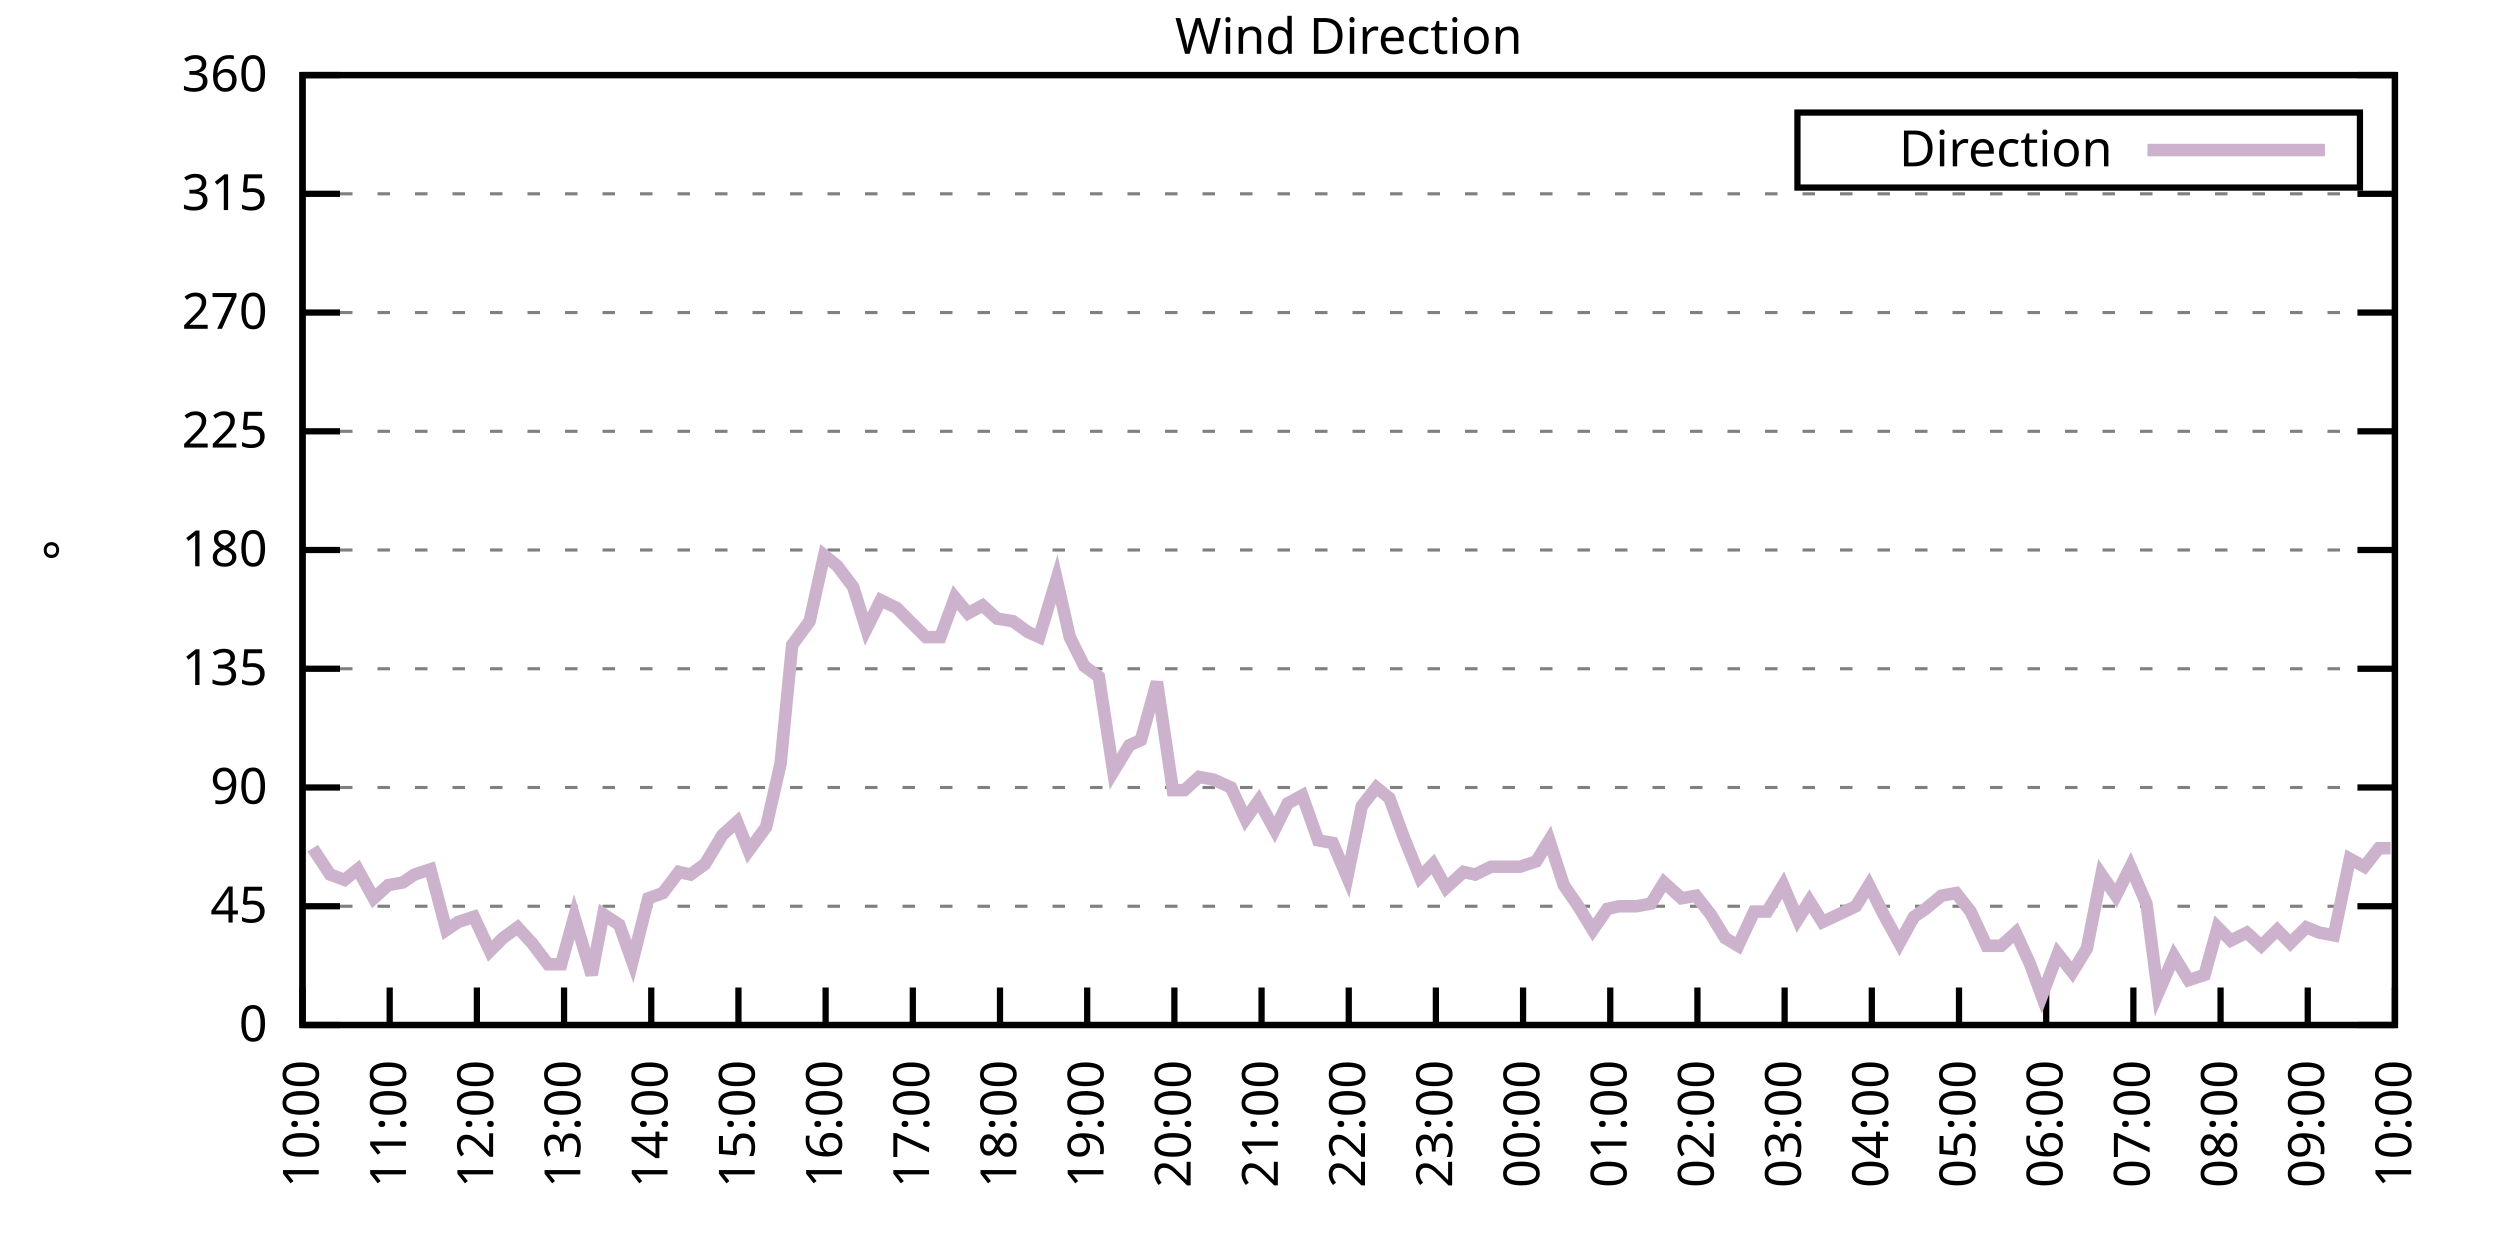
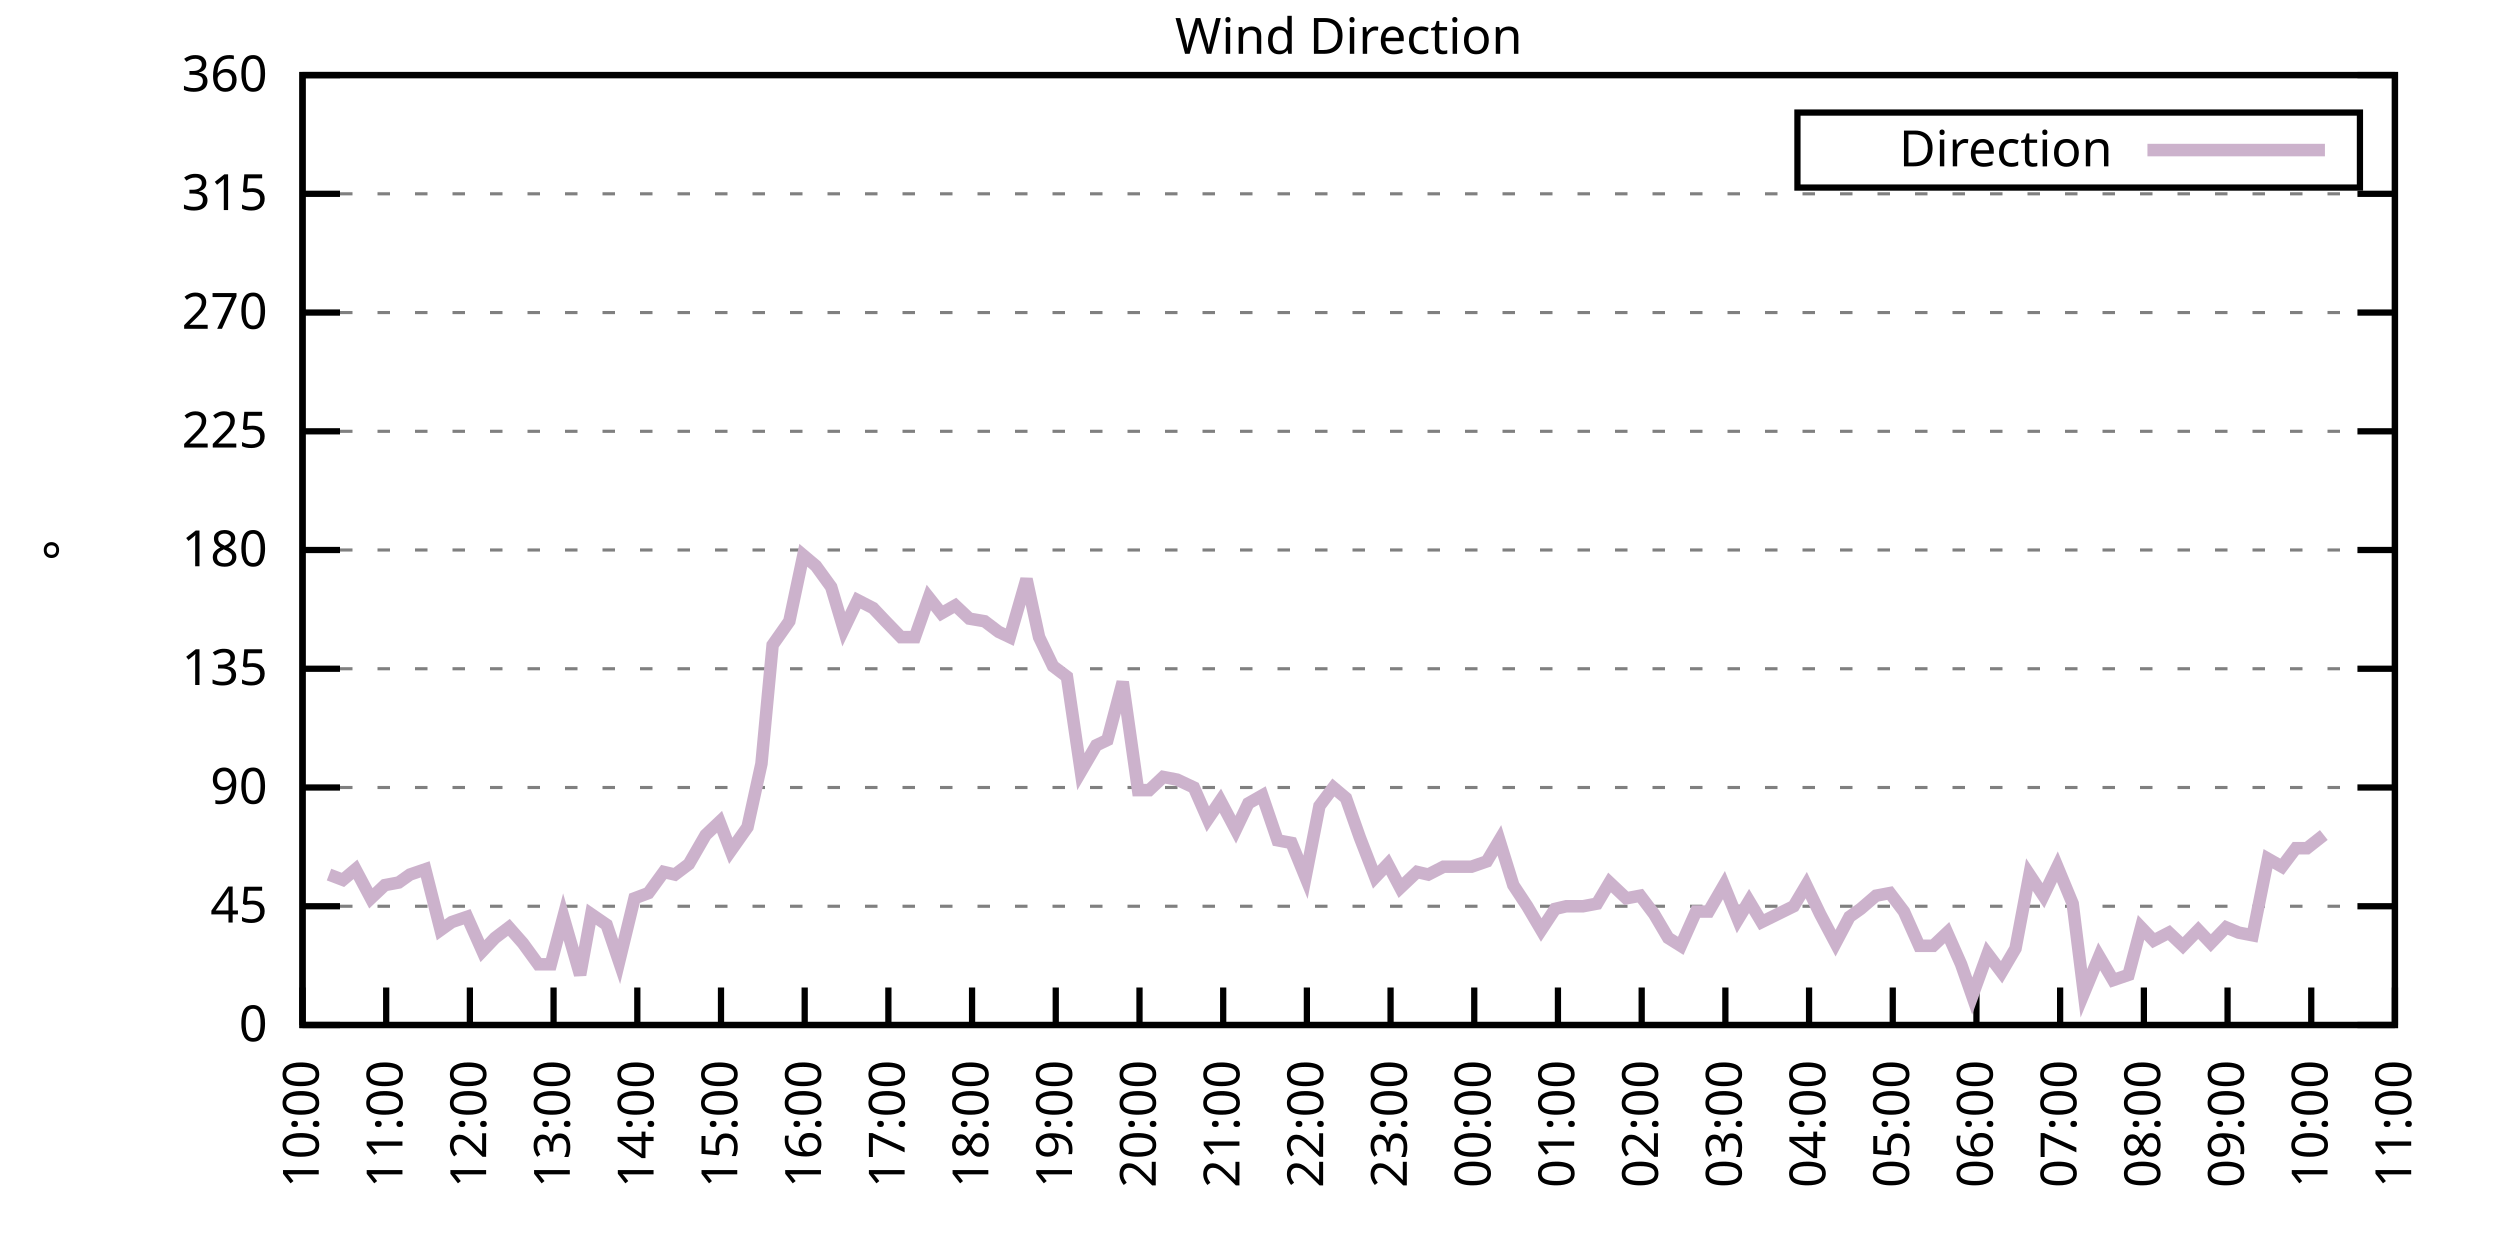
<svg xmlns="http://www.w3.org/2000/svg" xmlns:xlink="http://www.w3.org/1999/xlink" width="400" height="200" viewBox="0 0 400 200">
  <g id="gnuplot_canvas">
    <rect x="0" y="0" width="400" height="200" fill="none" />
    <defs>
      <circle id="gpDot" r="0.5" stroke-width="0.5" stroke="currentColor" />
      <path id="gpPt0" stroke-width="0.333" stroke="currentColor" d="M-1,0 h2 M0,-1 v2" />
      <path id="gpPt1" stroke-width="0.333" stroke="currentColor" d="M-1,-1 L1,1 M1,-1 L-1,1" />
      <path id="gpPt2" stroke-width="0.333" stroke="currentColor" d="M-1,0 L1,0 M0,-1 L0,1 M-1,-1 L1,1 M-1,1 L1,-1" />
      <rect id="gpPt3" stroke-width="0.333" stroke="currentColor" x="-1" y="-1" width="2" height="2" />
      <rect id="gpPt4" stroke-width="0.333" stroke="currentColor" fill="currentColor" x="-1" y="-1" width="2" height="2" />
      <circle id="gpPt5" stroke-width="0.333" stroke="currentColor" cx="0" cy="0" r="1" />
      <use xlink:href="#gpPt5" id="gpPt6" fill="currentColor" stroke="none" />
      <path id="gpPt7" stroke-width="0.333" stroke="currentColor" d="M0,-1.33 L-1.33,0.67 L1.33,0.67 z" />
      <use xlink:href="#gpPt7" id="gpPt8" fill="currentColor" stroke="none" />
      <use xlink:href="#gpPt7" id="gpPt9" stroke="currentColor" transform="rotate(180)" />
      <use xlink:href="#gpPt9" id="gpPt10" fill="currentColor" stroke="none" />
      <use xlink:href="#gpPt3" id="gpPt11" stroke="currentColor" transform="rotate(45)" />
      <use xlink:href="#gpPt11" id="gpPt12" fill="currentColor" stroke="none" />
      <path id="gpPt13" stroke-width="0.333" stroke="currentColor" d="M0,1.330 L1.265,0.411 L0.782,-1.067 L-0.782,-1.076 L-1.265,0.411 z" />
      <use xlink:href="#gpPt13" id="gpPt14" fill="currentColor" stroke="none" />
      <filter id="textbox" filterUnits="objectBoundingBox" x="0" y="0" height="1" width="1">
        <feFlood flood-color="white" flood-opacity="1" result="bgnd" />
        <feComposite in="SourceGraphic" in2="bgnd" operator="atop" />
      </filter>
      <filter id="greybox" filterUnits="objectBoundingBox" x="0" y="0" height="1" width="1">
        <feFlood flood-color="lightgrey" flood-opacity="1" result="grey" />
        <feComposite in="SourceGraphic" in2="grey" operator="atop" />
      </filter>
    </defs>
    <g fill="none" color="white" stroke="currentColor" stroke-width="1.00" stroke-linecap="butt" stroke-linejoin="miter">
</g>
    <g fill="none" color="black" stroke="currentColor" stroke-width="1.00" stroke-linecap="butt" stroke-linejoin="miter">
      <g stroke="none" shape-rendering="crispEdges">
        <polygon fill="rgb(255, 255, 255)" points="48.40,164.00 383.18,164.00 383.18,12.02 48.40,12.02 " />
      </g>
    </g>
    <g fill="none" color="black" stroke="currentColor" stroke-width="1.00" stroke-linecap="butt" stroke-linejoin="miter">
</g>
    <g fill="none" color="black" stroke="black" stroke-width="0.50" stroke-linecap="butt" stroke-linejoin="miter">
</g>
    <g fill="none" color="gray" stroke="currentColor" stroke-width="0.50" stroke-linecap="butt" stroke-linejoin="miter">
      <path stroke="gray" stroke-dasharray="2,4" class="gridline" d="M48.40,164.00 L383.19,164.00  " />
    </g>
    <g fill="none" color="gray" stroke="gray" stroke-width="1.00" stroke-linecap="butt" stroke-linejoin="miter">
</g>
    <g fill="none" color="black" stroke="currentColor" stroke-width="1.00" stroke-linecap="butt" stroke-linejoin="miter">
      <path stroke="black" d="M48.40,164.00 L54.40,164.00 M383.19,164.00 L377.19,164.00  " />
      <g transform="translate(42.80,166.60)" stroke="none" fill="black" font-family="Sans" font-size="8.00" text-anchor="end">
        <text>
          <tspan font-family="Sans"> 0</tspan>
        </text>
      </g>
    </g>
    <g fill="none" color="black" stroke="currentColor" stroke-width="1.00" stroke-linecap="butt" stroke-linejoin="miter">
</g>
    <g fill="none" color="black" stroke="black" stroke-width="0.50" stroke-linecap="butt" stroke-linejoin="miter">
</g>
    <g fill="none" color="gray" stroke="currentColor" stroke-width="0.50" stroke-linecap="butt" stroke-linejoin="miter">
      <path stroke="gray" stroke-dasharray="2,4" class="gridline" d="M48.40,145.00 L383.19,145.00  " />
    </g>
    <g fill="none" color="gray" stroke="gray" stroke-width="1.00" stroke-linecap="butt" stroke-linejoin="miter">
</g>
    <g fill="none" color="black" stroke="currentColor" stroke-width="1.00" stroke-linecap="butt" stroke-linejoin="miter">
      <path stroke="black" d="M48.40,145.00 L54.40,145.00 M383.19,145.00 L377.19,145.00  " />
      <g transform="translate(42.80,147.60)" stroke="none" fill="black" font-family="Sans" font-size="8.00" text-anchor="end">
        <text>
          <tspan font-family="Sans"> 45</tspan>
        </text>
      </g>
    </g>
    <g fill="none" color="black" stroke="currentColor" stroke-width="1.00" stroke-linecap="butt" stroke-linejoin="miter">
</g>
    <g fill="none" color="black" stroke="black" stroke-width="0.50" stroke-linecap="butt" stroke-linejoin="miter">
</g>
    <g fill="none" color="gray" stroke="currentColor" stroke-width="0.50" stroke-linecap="butt" stroke-linejoin="miter">
      <path stroke="gray" stroke-dasharray="2,4" class="gridline" d="M48.40,126.00 L383.19,126.00  " />
    </g>
    <g fill="none" color="gray" stroke="gray" stroke-width="1.00" stroke-linecap="butt" stroke-linejoin="miter">
</g>
    <g fill="none" color="black" stroke="currentColor" stroke-width="1.00" stroke-linecap="butt" stroke-linejoin="miter">
      <path stroke="black" d="M48.40,126.00 L54.40,126.00 M383.19,126.00 L377.19,126.00  " />
      <g transform="translate(42.80,128.60)" stroke="none" fill="black" font-family="Sans" font-size="8.00" text-anchor="end">
        <text>
          <tspan font-family="Sans"> 90</tspan>
        </text>
      </g>
    </g>
    <g fill="none" color="black" stroke="currentColor" stroke-width="1.00" stroke-linecap="butt" stroke-linejoin="miter">
</g>
    <g fill="none" color="black" stroke="black" stroke-width="0.50" stroke-linecap="butt" stroke-linejoin="miter">
</g>
    <g fill="none" color="gray" stroke="currentColor" stroke-width="0.50" stroke-linecap="butt" stroke-linejoin="miter">
      <path stroke="gray" stroke-dasharray="2,4" class="gridline" d="M48.40,107.00 L383.19,107.00  " />
    </g>
    <g fill="none" color="gray" stroke="gray" stroke-width="1.00" stroke-linecap="butt" stroke-linejoin="miter">
</g>
    <g fill="none" color="black" stroke="currentColor" stroke-width="1.00" stroke-linecap="butt" stroke-linejoin="miter">
      <path stroke="black" d="M48.40,107.00 L54.40,107.00 M383.19,107.00 L377.19,107.00  " />
      <g transform="translate(42.80,109.60)" stroke="none" fill="black" font-family="Sans" font-size="8.00" text-anchor="end">
        <text>
          <tspan font-family="Sans"> 135</tspan>
        </text>
      </g>
    </g>
    <g fill="none" color="black" stroke="currentColor" stroke-width="1.00" stroke-linecap="butt" stroke-linejoin="miter">
</g>
    <g fill="none" color="black" stroke="black" stroke-width="0.50" stroke-linecap="butt" stroke-linejoin="miter">
</g>
    <g fill="none" color="gray" stroke="currentColor" stroke-width="0.50" stroke-linecap="butt" stroke-linejoin="miter">
      <path stroke="gray" stroke-dasharray="2,4" class="gridline" d="M48.40,88.00 L383.19,88.00  " />
    </g>
    <g fill="none" color="gray" stroke="gray" stroke-width="1.00" stroke-linecap="butt" stroke-linejoin="miter">
</g>
    <g fill="none" color="black" stroke="currentColor" stroke-width="1.00" stroke-linecap="butt" stroke-linejoin="miter">
      <path stroke="black" d="M48.40,88.00 L54.40,88.00 M383.19,88.00 L377.19,88.00  " />
      <g transform="translate(42.80,90.60)" stroke="none" fill="black" font-family="Sans" font-size="8.00" text-anchor="end">
        <text>
          <tspan font-family="Sans"> 180</tspan>
        </text>
      </g>
    </g>
    <g fill="none" color="black" stroke="currentColor" stroke-width="1.00" stroke-linecap="butt" stroke-linejoin="miter">
</g>
    <g fill="none" color="black" stroke="black" stroke-width="0.50" stroke-linecap="butt" stroke-linejoin="miter">
</g>
    <g fill="none" color="gray" stroke="currentColor" stroke-width="0.50" stroke-linecap="butt" stroke-linejoin="miter">
      <path stroke="gray" stroke-dasharray="2,4" class="gridline" d="M48.40,69.01 L383.19,69.01  " />
    </g>
    <g fill="none" color="gray" stroke="gray" stroke-width="1.00" stroke-linecap="butt" stroke-linejoin="miter">
</g>
    <g fill="none" color="black" stroke="currentColor" stroke-width="1.00" stroke-linecap="butt" stroke-linejoin="miter">
      <path stroke="black" d="M48.40,69.01 L54.40,69.01 M383.19,69.01 L377.19,69.01  " />
      <g transform="translate(42.80,71.61)" stroke="none" fill="black" font-family="Sans" font-size="8.00" text-anchor="end">
        <text>
          <tspan font-family="Sans"> 225</tspan>
        </text>
      </g>
    </g>
    <g fill="none" color="black" stroke="currentColor" stroke-width="1.00" stroke-linecap="butt" stroke-linejoin="miter">
</g>
    <g fill="none" color="black" stroke="black" stroke-width="0.50" stroke-linecap="butt" stroke-linejoin="miter">
</g>
    <g fill="none" color="gray" stroke="currentColor" stroke-width="0.50" stroke-linecap="butt" stroke-linejoin="miter">
      <path stroke="gray" stroke-dasharray="2,4" class="gridline" d="M48.40,50.01 L383.19,50.01  " />
    </g>
    <g fill="none" color="gray" stroke="gray" stroke-width="1.00" stroke-linecap="butt" stroke-linejoin="miter">
</g>
    <g fill="none" color="black" stroke="currentColor" stroke-width="1.00" stroke-linecap="butt" stroke-linejoin="miter">
      <path stroke="black" d="M48.40,50.01 L54.40,50.01 M383.19,50.01 L377.19,50.01  " />
      <g transform="translate(42.80,52.61)" stroke="none" fill="black" font-family="Sans" font-size="8.00" text-anchor="end">
        <text>
          <tspan font-family="Sans"> 270</tspan>
        </text>
      </g>
    </g>
    <g fill="none" color="black" stroke="currentColor" stroke-width="1.00" stroke-linecap="butt" stroke-linejoin="miter">
</g>
    <g fill="none" color="black" stroke="black" stroke-width="0.50" stroke-linecap="butt" stroke-linejoin="miter">
</g>
    <g fill="none" color="gray" stroke="currentColor" stroke-width="0.50" stroke-linecap="butt" stroke-linejoin="miter">
      <path stroke="gray" stroke-dasharray="2,4" class="gridline" d="M48.40,31.01 L383.19,31.01  " />
    </g>
    <g fill="none" color="gray" stroke="gray" stroke-width="1.00" stroke-linecap="butt" stroke-linejoin="miter">
</g>
    <g fill="none" color="black" stroke="currentColor" stroke-width="1.00" stroke-linecap="butt" stroke-linejoin="miter">
      <path stroke="black" d="M48.40,31.01 L54.40,31.01 M383.19,31.01 L377.19,31.01  " />
      <g transform="translate(42.80,33.61)" stroke="none" fill="black" font-family="Sans" font-size="8.00" text-anchor="end">
        <text>
          <tspan font-family="Sans"> 315</tspan>
        </text>
      </g>
    </g>
    <g fill="none" color="black" stroke="currentColor" stroke-width="1.00" stroke-linecap="butt" stroke-linejoin="miter">
</g>
    <g fill="none" color="black" stroke="black" stroke-width="0.50" stroke-linecap="butt" stroke-linejoin="miter">
</g>
    <g fill="none" color="gray" stroke="currentColor" stroke-width="0.50" stroke-linecap="butt" stroke-linejoin="miter">
      <path stroke="gray" stroke-dasharray="2,4" class="gridline" d="M48.40,12.01 L383.19,12.01  " />
    </g>
    <g fill="none" color="gray" stroke="gray" stroke-width="1.00" stroke-linecap="butt" stroke-linejoin="miter">
</g>
    <g fill="none" color="black" stroke="currentColor" stroke-width="1.00" stroke-linecap="butt" stroke-linejoin="miter">
      <path stroke="black" d="M48.40,12.01 L54.40,12.01 M383.19,12.01 L377.19,12.01  " />
      <g transform="translate(42.80,14.61)" stroke="none" fill="black" font-family="Sans" font-size="8.00" text-anchor="end">
        <text>
          <tspan font-family="Sans"> 360</tspan>
        </text>
      </g>
    </g>
    <g fill="none" color="black" stroke="currentColor" stroke-width="1.00" stroke-linecap="butt" stroke-linejoin="miter">
      <path stroke="black" d="M48.40,164.00 L48.40,158.00  " />
      <g transform="translate(51.00,169.60) rotate(270.00)" stroke="none" fill="black" font-family="Sans" font-size="8.00" text-anchor="end">
        <text>
          <tspan font-family="Sans">10:00</tspan>
        </text>
      </g>
    </g>
    <g fill="none" color="black" stroke="currentColor" stroke-width="1.00" stroke-linecap="butt" stroke-linejoin="miter">
-       <path stroke="black" d="M62.35,164.00 L62.35,158.00  " />
-       <g transform="translate(64.95,169.60) rotate(270.00)" stroke="none" fill="black" font-family="Sans" font-size="8.00" text-anchor="end">
+       <path stroke="black" d="M61.79,164.00 L61.79,158.00  " />
+       <g transform="translate(64.39,169.60) rotate(270.00)" stroke="none" fill="black" font-family="Sans" font-size="8.00" text-anchor="end">
        <text>
          <tspan font-family="Sans">11:00</tspan>
        </text>
      </g>
    </g>
    <g fill="none" color="black" stroke="currentColor" stroke-width="1.00" stroke-linecap="butt" stroke-linejoin="miter">
-       <path stroke="black" d="M76.30,164.00 L76.30,158.00  " />
-       <g transform="translate(78.90,169.60) rotate(270.00)" stroke="none" fill="black" font-family="Sans" font-size="8.00" text-anchor="end">
+       <path stroke="black" d="M75.18,164.00 L75.18,158.00  " />
+       <g transform="translate(77.78,169.60) rotate(270.00)" stroke="none" fill="black" font-family="Sans" font-size="8.00" text-anchor="end">
        <text>
          <tspan font-family="Sans">12:00</tspan>
        </text>
      </g>
    </g>
    <g fill="none" color="black" stroke="currentColor" stroke-width="1.00" stroke-linecap="butt" stroke-linejoin="miter">
-       <path stroke="black" d="M90.25,164.00 L90.25,158.00  " />
-       <g transform="translate(92.85,169.60) rotate(270.00)" stroke="none" fill="black" font-family="Sans" font-size="8.00" text-anchor="end">
+       <path stroke="black" d="M88.57,164.00 L88.57,158.00  " />
+       <g transform="translate(91.17,169.60) rotate(270.00)" stroke="none" fill="black" font-family="Sans" font-size="8.00" text-anchor="end">
        <text>
          <tspan font-family="Sans">13:00</tspan>
        </text>
      </g>
    </g>
    <g fill="none" color="black" stroke="currentColor" stroke-width="1.00" stroke-linecap="butt" stroke-linejoin="miter">
-       <path stroke="black" d="M104.20,164.00 L104.20,158.00  " />
-       <g transform="translate(106.80,169.60) rotate(270.00)" stroke="none" fill="black" font-family="Sans" font-size="8.00" text-anchor="end">
+       <path stroke="black" d="M101.97,164.00 L101.97,158.00  " />
+       <g transform="translate(104.57,169.60) rotate(270.00)" stroke="none" fill="black" font-family="Sans" font-size="8.00" text-anchor="end">
        <text>
          <tspan font-family="Sans">14:00</tspan>
        </text>
      </g>
    </g>
    <g fill="none" color="black" stroke="currentColor" stroke-width="1.00" stroke-linecap="butt" stroke-linejoin="miter">
-       <path stroke="black" d="M118.15,164.00 L118.15,158.00  " />
-       <g transform="translate(120.75,169.60) rotate(270.00)" stroke="none" fill="black" font-family="Sans" font-size="8.00" text-anchor="end">
+       <path stroke="black" d="M115.36,164.00 L115.36,158.00  " />
+       <g transform="translate(117.96,169.60) rotate(270.00)" stroke="none" fill="black" font-family="Sans" font-size="8.00" text-anchor="end">
        <text>
          <tspan font-family="Sans">15:00</tspan>
        </text>
      </g>
    </g>
    <g fill="none" color="black" stroke="currentColor" stroke-width="1.00" stroke-linecap="butt" stroke-linejoin="miter">
-       <path stroke="black" d="M132.10,164.00 L132.10,158.00  " />
-       <g transform="translate(134.70,169.60) rotate(270.00)" stroke="none" fill="black" font-family="Sans" font-size="8.00" text-anchor="end">
+       <path stroke="black" d="M128.75,164.00 L128.75,158.00  " />
+       <g transform="translate(131.35,169.60) rotate(270.00)" stroke="none" fill="black" font-family="Sans" font-size="8.00" text-anchor="end">
        <text>
          <tspan font-family="Sans">16:00</tspan>
        </text>
      </g>
    </g>
    <g fill="none" color="black" stroke="currentColor" stroke-width="1.00" stroke-linecap="butt" stroke-linejoin="miter">
-       <path stroke="black" d="M146.05,164.00 L146.05,158.00  " />
-       <g transform="translate(148.65,169.60) rotate(270.00)" stroke="none" fill="black" font-family="Sans" font-size="8.00" text-anchor="end">
+       <path stroke="black" d="M142.14,164.00 L142.14,158.00  " />
+       <g transform="translate(144.74,169.60) rotate(270.00)" stroke="none" fill="black" font-family="Sans" font-size="8.00" text-anchor="end">
        <text>
          <tspan font-family="Sans">17:00</tspan>
        </text>
      </g>
    </g>
    <g fill="none" color="black" stroke="currentColor" stroke-width="1.00" stroke-linecap="butt" stroke-linejoin="miter">
-       <path stroke="black" d="M160.00,164.00 L160.00,158.00  " />
-       <g transform="translate(162.60,169.60) rotate(270.00)" stroke="none" fill="black" font-family="Sans" font-size="8.00" text-anchor="end">
+       <path stroke="black" d="M155.53,164.00 L155.53,158.00  " />
+       <g transform="translate(158.13,169.60) rotate(270.00)" stroke="none" fill="black" font-family="Sans" font-size="8.00" text-anchor="end">
        <text>
          <tspan font-family="Sans">18:00</tspan>
        </text>
      </g>
    </g>
    <g fill="none" color="black" stroke="currentColor" stroke-width="1.00" stroke-linecap="butt" stroke-linejoin="miter">
-       <path stroke="black" d="M173.95,164.00 L173.95,158.00  " />
-       <g transform="translate(176.55,169.60) rotate(270.00)" stroke="none" fill="black" font-family="Sans" font-size="8.00" text-anchor="end">
+       <path stroke="black" d="M168.92,164.00 L168.92,158.00  " />
+       <g transform="translate(171.52,169.60) rotate(270.00)" stroke="none" fill="black" font-family="Sans" font-size="8.00" text-anchor="end">
        <text>
          <tspan font-family="Sans">19:00</tspan>
        </text>
      </g>
    </g>
    <g fill="none" color="black" stroke="currentColor" stroke-width="1.00" stroke-linecap="butt" stroke-linejoin="miter">
-       <path stroke="black" d="M187.90,164.00 L187.90,158.00  " />
-       <g transform="translate(190.50,169.60) rotate(270.00)" stroke="none" fill="black" font-family="Sans" font-size="8.00" text-anchor="end">
+       <path stroke="black" d="M182.32,164.00 L182.32,158.00  " />
+       <g transform="translate(184.92,169.60) rotate(270.00)" stroke="none" fill="black" font-family="Sans" font-size="8.00" text-anchor="end">
        <text>
          <tspan font-family="Sans">20:00</tspan>
        </text>
      </g>
    </g>
    <g fill="none" color="black" stroke="currentColor" stroke-width="1.00" stroke-linecap="butt" stroke-linejoin="miter">
-       <path stroke="black" d="M201.85,164.00 L201.85,158.00  " />
-       <g transform="translate(204.45,169.60) rotate(270.00)" stroke="none" fill="black" font-family="Sans" font-size="8.00" text-anchor="end">
+       <path stroke="black" d="M195.71,164.00 L195.71,158.00  " />
+       <g transform="translate(198.31,169.60) rotate(270.00)" stroke="none" fill="black" font-family="Sans" font-size="8.00" text-anchor="end">
        <text>
          <tspan font-family="Sans">21:00</tspan>
        </text>
      </g>
    </g>
    <g fill="none" color="black" stroke="currentColor" stroke-width="1.00" stroke-linecap="butt" stroke-linejoin="miter">
-       <path stroke="black" d="M215.80,164.00 L215.80,158.00  " />
-       <g transform="translate(218.40,169.60) rotate(270.00)" stroke="none" fill="black" font-family="Sans" font-size="8.00" text-anchor="end">
+       <path stroke="black" d="M209.10,164.00 L209.10,158.00  " />
+       <g transform="translate(211.70,169.60) rotate(270.00)" stroke="none" fill="black" font-family="Sans" font-size="8.00" text-anchor="end">
        <text>
          <tspan font-family="Sans">22:00</tspan>
        </text>
      </g>
    </g>
    <g fill="none" color="black" stroke="currentColor" stroke-width="1.00" stroke-linecap="butt" stroke-linejoin="miter">
-       <path stroke="black" d="M229.74,164.00 L229.74,158.00  " />
-       <g transform="translate(232.34,169.60) rotate(270.00)" stroke="none" fill="black" font-family="Sans" font-size="8.00" text-anchor="end">
+       <path stroke="black" d="M222.49,164.00 L222.49,158.00  " />
+       <g transform="translate(225.09,169.60) rotate(270.00)" stroke="none" fill="black" font-family="Sans" font-size="8.00" text-anchor="end">
        <text>
          <tspan font-family="Sans">23:00</tspan>
        </text>
      </g>
    </g>
    <g fill="none" color="black" stroke="currentColor" stroke-width="1.00" stroke-linecap="butt" stroke-linejoin="miter">
-       <path stroke="black" d="M243.69,164.00 L243.69,158.00  " />
-       <g transform="translate(246.29,169.60) rotate(270.00)" stroke="none" fill="black" font-family="Sans" font-size="8.00" text-anchor="end">
+       <path stroke="black" d="M235.88,164.00 L235.88,158.00  " />
+       <g transform="translate(238.48,169.60) rotate(270.00)" stroke="none" fill="black" font-family="Sans" font-size="8.00" text-anchor="end">
        <text>
          <tspan font-family="Sans">00:00</tspan>
        </text>
      </g>
    </g>
    <g fill="none" color="black" stroke="currentColor" stroke-width="1.00" stroke-linecap="butt" stroke-linejoin="miter">
-       <path stroke="black" d="M257.64,164.00 L257.64,158.00  " />
-       <g transform="translate(260.24,169.60) rotate(270.00)" stroke="none" fill="black" font-family="Sans" font-size="8.00" text-anchor="end">
+       <path stroke="black" d="M249.27,164.00 L249.27,158.00  " />
+       <g transform="translate(251.87,169.60) rotate(270.00)" stroke="none" fill="black" font-family="Sans" font-size="8.00" text-anchor="end">
        <text>
          <tspan font-family="Sans">01:00</tspan>
        </text>
      </g>
    </g>
    <g fill="none" color="black" stroke="currentColor" stroke-width="1.00" stroke-linecap="butt" stroke-linejoin="miter">
-       <path stroke="black" d="M271.59,164.00 L271.59,158.00  " />
-       <g transform="translate(274.19,169.60) rotate(270.00)" stroke="none" fill="black" font-family="Sans" font-size="8.00" text-anchor="end">
+       <path stroke="black" d="M262.67,164.00 L262.67,158.00  " />
+       <g transform="translate(265.27,169.60) rotate(270.00)" stroke="none" fill="black" font-family="Sans" font-size="8.00" text-anchor="end">
        <text>
          <tspan font-family="Sans">02:00</tspan>
        </text>
      </g>
    </g>
    <g fill="none" color="black" stroke="currentColor" stroke-width="1.00" stroke-linecap="butt" stroke-linejoin="miter">
-       <path stroke="black" d="M285.54,164.00 L285.54,158.00  " />
-       <g transform="translate(288.14,169.60) rotate(270.00)" stroke="none" fill="black" font-family="Sans" font-size="8.00" text-anchor="end">
+       <path stroke="black" d="M276.06,164.00 L276.06,158.00  " />
+       <g transform="translate(278.66,169.60) rotate(270.00)" stroke="none" fill="black" font-family="Sans" font-size="8.00" text-anchor="end">
        <text>
          <tspan font-family="Sans">03:00</tspan>
        </text>
      </g>
    </g>
    <g fill="none" color="black" stroke="currentColor" stroke-width="1.00" stroke-linecap="butt" stroke-linejoin="miter">
-       <path stroke="black" d="M299.49,164.00 L299.49,158.00  " />
-       <g transform="translate(302.09,169.60) rotate(270.00)" stroke="none" fill="black" font-family="Sans" font-size="8.00" text-anchor="end">
+       <path stroke="black" d="M289.45,164.00 L289.45,158.00  " />
+       <g transform="translate(292.05,169.60) rotate(270.00)" stroke="none" fill="black" font-family="Sans" font-size="8.00" text-anchor="end">
        <text>
          <tspan font-family="Sans">04:00</tspan>
        </text>
      </g>
    </g>
    <g fill="none" color="black" stroke="currentColor" stroke-width="1.00" stroke-linecap="butt" stroke-linejoin="miter">
-       <path stroke="black" d="M313.44,164.00 L313.44,158.00  " />
-       <g transform="translate(316.04,169.60) rotate(270.00)" stroke="none" fill="black" font-family="Sans" font-size="8.00" text-anchor="end">
+       <path stroke="black" d="M302.84,164.00 L302.84,158.00  " />
+       <g transform="translate(305.44,169.60) rotate(270.00)" stroke="none" fill="black" font-family="Sans" font-size="8.00" text-anchor="end">
        <text>
          <tspan font-family="Sans">05:00</tspan>
        </text>
      </g>
    </g>
    <g fill="none" color="black" stroke="currentColor" stroke-width="1.00" stroke-linecap="butt" stroke-linejoin="miter">
-       <path stroke="black" d="M327.39,164.00 L327.39,158.00  " />
-       <g transform="translate(329.99,169.60) rotate(270.00)" stroke="none" fill="black" font-family="Sans" font-size="8.00" text-anchor="end">
+       <path stroke="black" d="M316.23,164.00 L316.23,158.00  " />
+       <g transform="translate(318.83,169.60) rotate(270.00)" stroke="none" fill="black" font-family="Sans" font-size="8.00" text-anchor="end">
        <text>
          <tspan font-family="Sans">06:00</tspan>
        </text>
      </g>
    </g>
    <g fill="none" color="black" stroke="currentColor" stroke-width="1.00" stroke-linecap="butt" stroke-linejoin="miter">
-       <path stroke="black" d="M341.34,164.00 L341.34,158.00  " />
-       <g transform="translate(343.94,169.60) rotate(270.00)" stroke="none" fill="black" font-family="Sans" font-size="8.00" text-anchor="end">
+       <path stroke="black" d="M329.62,164.00 L329.62,158.00  " />
+       <g transform="translate(332.22,169.60) rotate(270.00)" stroke="none" fill="black" font-family="Sans" font-size="8.00" text-anchor="end">
        <text>
          <tspan font-family="Sans">07:00</tspan>
        </text>
      </g>
    </g>
    <g fill="none" color="black" stroke="currentColor" stroke-width="1.00" stroke-linecap="butt" stroke-linejoin="miter">
-       <path stroke="black" d="M355.29,164.00 L355.29,158.00  " />
-       <g transform="translate(357.89,169.60) rotate(270.00)" stroke="none" fill="black" font-family="Sans" font-size="8.00" text-anchor="end">
+       <path stroke="black" d="M343.02,164.00 L343.02,158.00  " />
+       <g transform="translate(345.62,169.60) rotate(270.00)" stroke="none" fill="black" font-family="Sans" font-size="8.00" text-anchor="end">
        <text>
          <tspan font-family="Sans">08:00</tspan>
        </text>
      </g>
    </g>
    <g fill="none" color="black" stroke="currentColor" stroke-width="1.00" stroke-linecap="butt" stroke-linejoin="miter">
-       <path stroke="black" d="M369.24,164.00 L369.24,158.00  " />
-       <g transform="translate(371.84,169.60) rotate(270.00)" stroke="none" fill="black" font-family="Sans" font-size="8.00" text-anchor="end">
+       <path stroke="black" d="M356.41,164.00 L356.41,158.00  " />
+       <g transform="translate(359.01,169.60) rotate(270.00)" stroke="none" fill="black" font-family="Sans" font-size="8.00" text-anchor="end">
        <text>
          <tspan font-family="Sans">09:00</tspan>
+         </text>
+       </g>
+     </g>
+     <g fill="none" color="black" stroke="currentColor" stroke-width="1.00" stroke-linecap="butt" stroke-linejoin="miter">
+       <path stroke="black" d="M369.80,164.00 L369.80,158.00  " />
+       <g transform="translate(372.40,169.60) rotate(270.00)" stroke="none" fill="black" font-family="Sans" font-size="8.00" text-anchor="end">
+         <text>
+           <tspan font-family="Sans">10:00</tspan>
        </text>
      </g>
    </g>
    <g fill="none" color="black" stroke="currentColor" stroke-width="1.00" stroke-linecap="butt" stroke-linejoin="miter">
      <path stroke="black" d="M383.19,164.00 L383.19,158.00  " />
      <g transform="translate(385.79,169.60) rotate(270.00)" stroke="none" fill="black" font-family="Sans" font-size="8.00" text-anchor="end">
        <text>
-           <tspan font-family="Sans">10:00</tspan>
+           <tspan font-family="Sans">11:00</tspan>
        </text>
      </g>
    </g>
    <g fill="none" color="black" stroke="currentColor" stroke-width="1.00" stroke-linecap="butt" stroke-linejoin="miter">
</g>
    <g fill="none" color="black" stroke="currentColor" stroke-width="1.00" stroke-linecap="butt" stroke-linejoin="miter">
      <path stroke="black" d="M48.40,12.01 L48.40,164.00 L383.19,164.00 L383.19,12.01 L48.40,12.01 Z  " />
    </g>
    <g fill="none" color="black" stroke="currentColor" stroke-width="1.00" stroke-linecap="butt" stroke-linejoin="miter">
</g>
    <g fill="none" color="black" stroke="currentColor" stroke-width="1.00" stroke-linecap="butt" stroke-linejoin="miter">
      <path stroke="black" d="M287.59,30.01 L287.59,18.01 L377.59,18.01 L377.59,30.01 L287.59,30.01 Z  " />
    </g>
    <g id="Wind_direction_plot_1">
      <g fill="none" color="white" stroke="black" stroke-width="2.00" stroke-linecap="butt" stroke-linejoin="miter">
</g>
      <g fill="none" color="black" stroke="currentColor" stroke-width="2.00" stroke-linecap="butt" stroke-linejoin="miter">
        <g transform="translate(337.99,26.61)" stroke="none" fill="black" font-family="Sans" font-size="8.00" text-anchor="end">
          <text>
            <tspan font-family="Sans">Direction</tspan>
          </text>
        </g>
      </g>
      <g fill="none" color="black" stroke="currentColor" stroke-width="2.00" stroke-linecap="butt" stroke-linejoin="miter">
-         <path stroke="rgb(204, 178, 204)" d="M343.59,24.01 L371.99,24.01 M50.03,135.71 L52.82,139.93 L55.14,140.78 L57.23,139.09 L59.79,143.73 L62.12,141.62   L64.44,141.20 L66.30,139.93 L68.86,139.09 L71.42,148.80 L73.28,147.53 L75.83,146.69 L78.39,152.18 L80.48,150.07   L82.81,148.38 L85.13,150.91 L87.69,154.29 L89.78,154.29 L91.88,146.69 L94.67,155.98 L96.53,146.27 L99.08,147.96   L101.18,153.87 L103.73,143.73 L106.06,142.89 L108.62,139.51 L110.48,139.93 L112.80,138.25 L115.59,133.60 L117.92,131.49   L119.78,136.14 L122.57,132.34 L124.89,122.20 L126.75,103.20 L129.54,99.40 L131.87,88.85 L133.96,90.54 L136.51,93.92   L138.61,100.67 L140.93,96.03 L143.49,97.29 L145.58,99.40 L148.14,101.94 L150.46,101.94 L152.79,95.60 L154.88,98.14   L157.21,96.87 L159.53,98.98 L162.09,99.40 L164.41,101.09 L166.27,101.94 L169.06,92.65 L171.16,101.94 L173.48,106.58   L175.81,108.27 L178.13,123.47 L180.69,119.25 L182.55,118.40 L185.11,109.11 L187.66,126.42 L189.52,126.42 L191.85,124.31   L194.17,124.74 L196.96,126.00 L199.29,131.07 L201.38,128.11 L203.94,132.76 L206.03,128.54 L208.36,127.27 L210.91,134.45   L213.24,134.87 L215.56,140.36 L217.89,128.96 L220.21,126.00 L222.30,127.69 L224.63,134.02 L227.19,140.36 L229.28,138.25   L231.37,142.05 L234.16,139.51 L236.02,139.93 L238.58,138.67 L240.67,138.67 L243.23,138.67 L245.79,137.82 L247.88,134.45   L250.20,141.62 L252.53,145.00 L254.85,148.80 L257.18,145.42 L259.04,145.00 L261.83,145.00 L264.15,144.58 L266.25,141.20   L269.04,143.73 L271.36,143.31 L273.69,146.27 L276.01,150.07 L278.10,151.33 L280.66,145.85 L282.75,145.85 L285.31,141.62   L287.64,147.11 L289.50,144.16 L291.59,147.53 L296.94,145.00 L299.03,141.62 L301.35,146.27 L303.91,150.91 L306.23,146.69   L308.09,145.42 L310.65,143.31 L312.98,142.89 L315.30,145.85 L317.86,151.33 L320.18,151.33 L322.51,149.22 L324.83,154.29   L326.69,159.36 L329.25,152.60 L331.58,155.56 L333.90,151.76 L336.23,139.93 L338.55,143.31 L340.88,138.67 L343.43,144.58   L345.29,158.93 L347.85,153.02 L350.18,156.82 L352.73,155.98 L354.83,148.38 L356.92,150.49 L359.48,149.22 L361.80,151.33   L364.36,148.80 L366.45,150.91 L369.01,148.38 L371.10,149.22 L373.43,149.65 L375.98,137.40 L378.31,138.67 L380.63,135.71   L382.49,135.71  " />
+         <path stroke="rgb(204, 178, 204)" d="M343.59,24.01 L371.99,24.01 M52.64,139.93 L54.87,140.78 L56.88,139.09 L59.34,143.73 L61.57,141.62 L63.80,141.20   L65.59,139.93 L68.04,139.09 L70.50,148.80 L72.28,147.53 L74.74,146.69 L77.19,152.18 L79.20,150.07 L81.43,148.38   L83.66,150.91 L86.12,154.29 L88.13,154.29 L90.14,146.69 L92.82,155.98 L94.60,146.27 L97.06,147.96 L99.06,153.87   L101.52,143.73 L103.75,142.89 L106.21,139.51 L107.99,139.93 L110.22,138.25 L112.90,133.60 L115.13,131.49 L116.92,136.14   L119.60,132.34 L121.83,122.20 L123.62,103.20 L126.29,99.40 L128.53,88.85 L130.54,90.54 L132.99,93.92 L135.00,100.67   L137.23,96.03 L139.69,97.29 L141.69,99.40 L144.15,101.94 L146.38,101.94 L148.61,95.60 L150.62,98.14 L152.85,96.87   L155.09,98.98 L157.54,99.40 L159.77,101.09 L161.56,101.94 L164.24,92.65 L166.25,101.94 L168.48,106.58 L170.71,108.27   L172.94,123.47 L175.40,119.25 L177.18,118.40 L179.64,109.11 L182.09,126.42 L183.88,126.42 L186.11,124.31 L188.34,124.74   L191.02,126.00 L193.25,131.07 L195.26,128.11 L197.72,132.76 L199.73,128.54 L201.96,127.27 L204.41,134.45 L206.64,134.87   L208.88,140.36 L211.11,128.96 L213.34,126.00 L215.35,127.69 L217.58,134.02 L220.04,140.36 L222.04,138.25 L224.05,142.05   L226.73,139.51 L228.52,139.93 L230.97,138.67 L232.98,138.67 L235.44,138.67 L237.89,137.82 L239.90,134.45 L242.13,141.62   L244.36,145.00 L246.60,148.80 L248.83,145.42 L250.61,145.00 L253.29,145.00 L255.52,144.58 L257.53,141.20 L260.21,143.73   L262.44,143.31 L264.67,146.27 L266.91,150.07 L268.92,151.33 L271.37,145.85 L273.38,145.85 L275.83,141.62 L278.07,147.11   L279.85,144.16 L281.86,147.53 L286.99,145.00 L289.00,141.62 L291.23,146.27 L293.69,150.91 L295.92,146.69 L297.71,145.42   L300.16,143.31 L302.39,142.89 L304.63,145.85 L307.08,151.33 L309.31,151.33 L311.54,149.22 L313.78,154.29 L315.56,159.36   L318.02,152.60 L320.25,155.56 L322.48,151.76 L324.71,139.93 L326.95,143.31 L329.18,138.67 L331.63,144.58 L333.42,158.93   L335.87,153.02 L338.10,156.82 L340.56,155.98 L342.57,148.38 L344.58,150.49 L347.03,149.22 L349.26,151.33 L351.72,148.80   L353.73,150.91 L356.18,148.38 L358.19,149.22 L360.42,149.65 L362.88,137.40 L365.11,138.67 L367.34,135.71 L369.13,135.71   L371.81,133.60  " />
      </g>
    </g>
    <g fill="none" color="black" stroke="currentColor" stroke-width="2.00" stroke-linecap="butt" stroke-linejoin="miter">
</g>
    <g fill="none" color="black" stroke="black" stroke-width="1.00" stroke-linecap="butt" stroke-linejoin="miter">
</g>
    <g fill="none" color="black" stroke="currentColor" stroke-width="1.00" stroke-linecap="butt" stroke-linejoin="miter">
      <path stroke="black" d="M48.40,12.01 L48.40,164.00 L383.19,164.00 L383.19,12.01 L48.40,12.01 Z  " />
      <g transform="translate(12.80,88.01) rotate(270.00)" stroke="none" fill="black" font-family="Sans" font-size="8.00" text-anchor="middle">
        <text>
          <tspan font-family="Sans">°</tspan>
        </text>
      </g>
    </g>
    <g fill="none" color="black" stroke="currentColor" stroke-width="1.00" stroke-linecap="butt" stroke-linejoin="miter">
</g>
    <g fill="none" color="black" stroke="currentColor" stroke-width="1.00" stroke-linecap="butt" stroke-linejoin="miter">
      <g transform="translate(215.79,8.61)" stroke="none" fill="black" font-family="Sans" font-size="8.00" text-anchor="middle">
        <text>
          <tspan font-family="Sans">Wind Direction</tspan>
        </text>
      </g>
    </g>
    <g fill="none" color="black" stroke="currentColor" stroke-width="1.00" stroke-linecap="butt" stroke-linejoin="miter">
</g>
  </g>
</svg>
